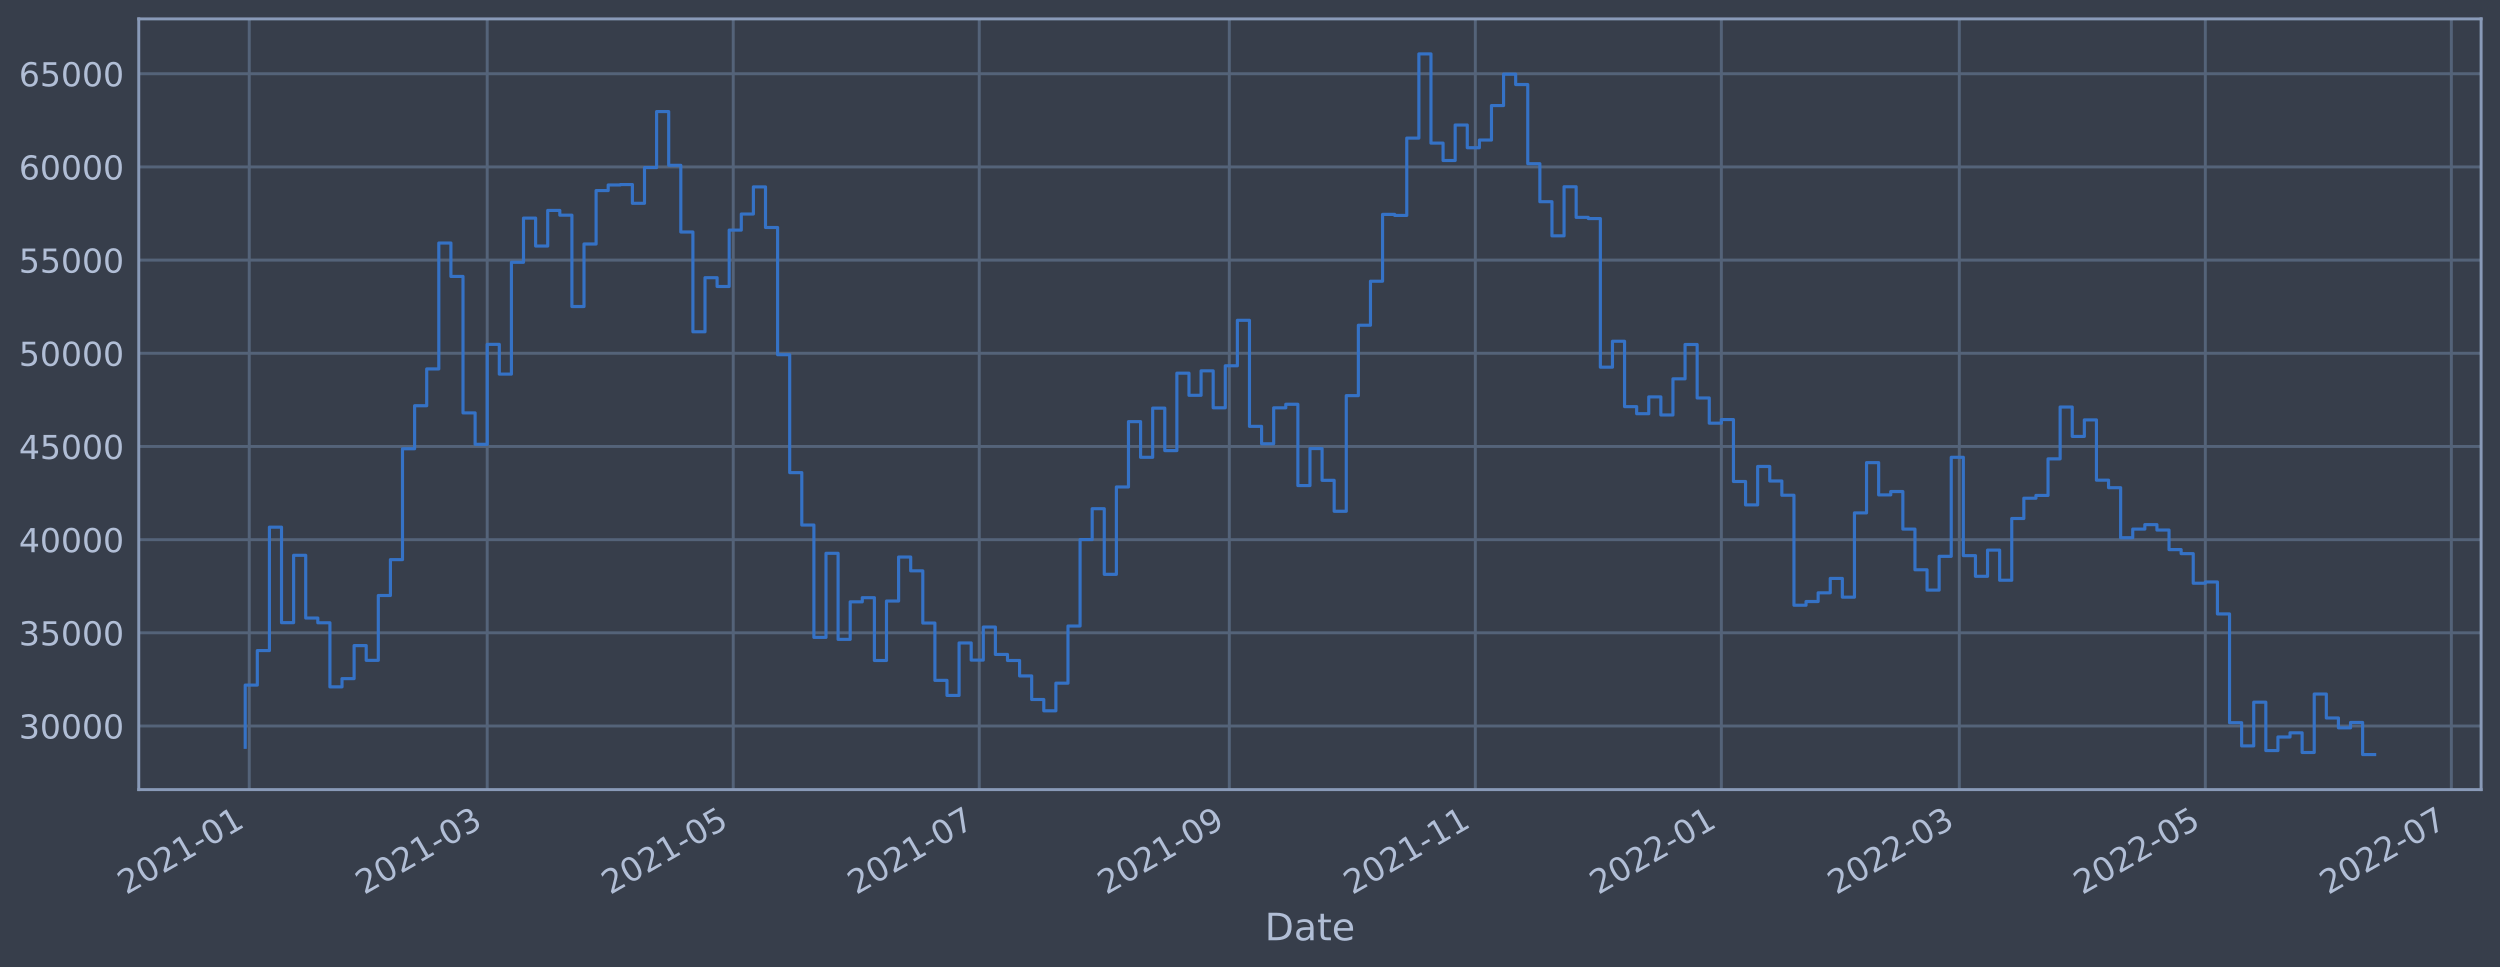
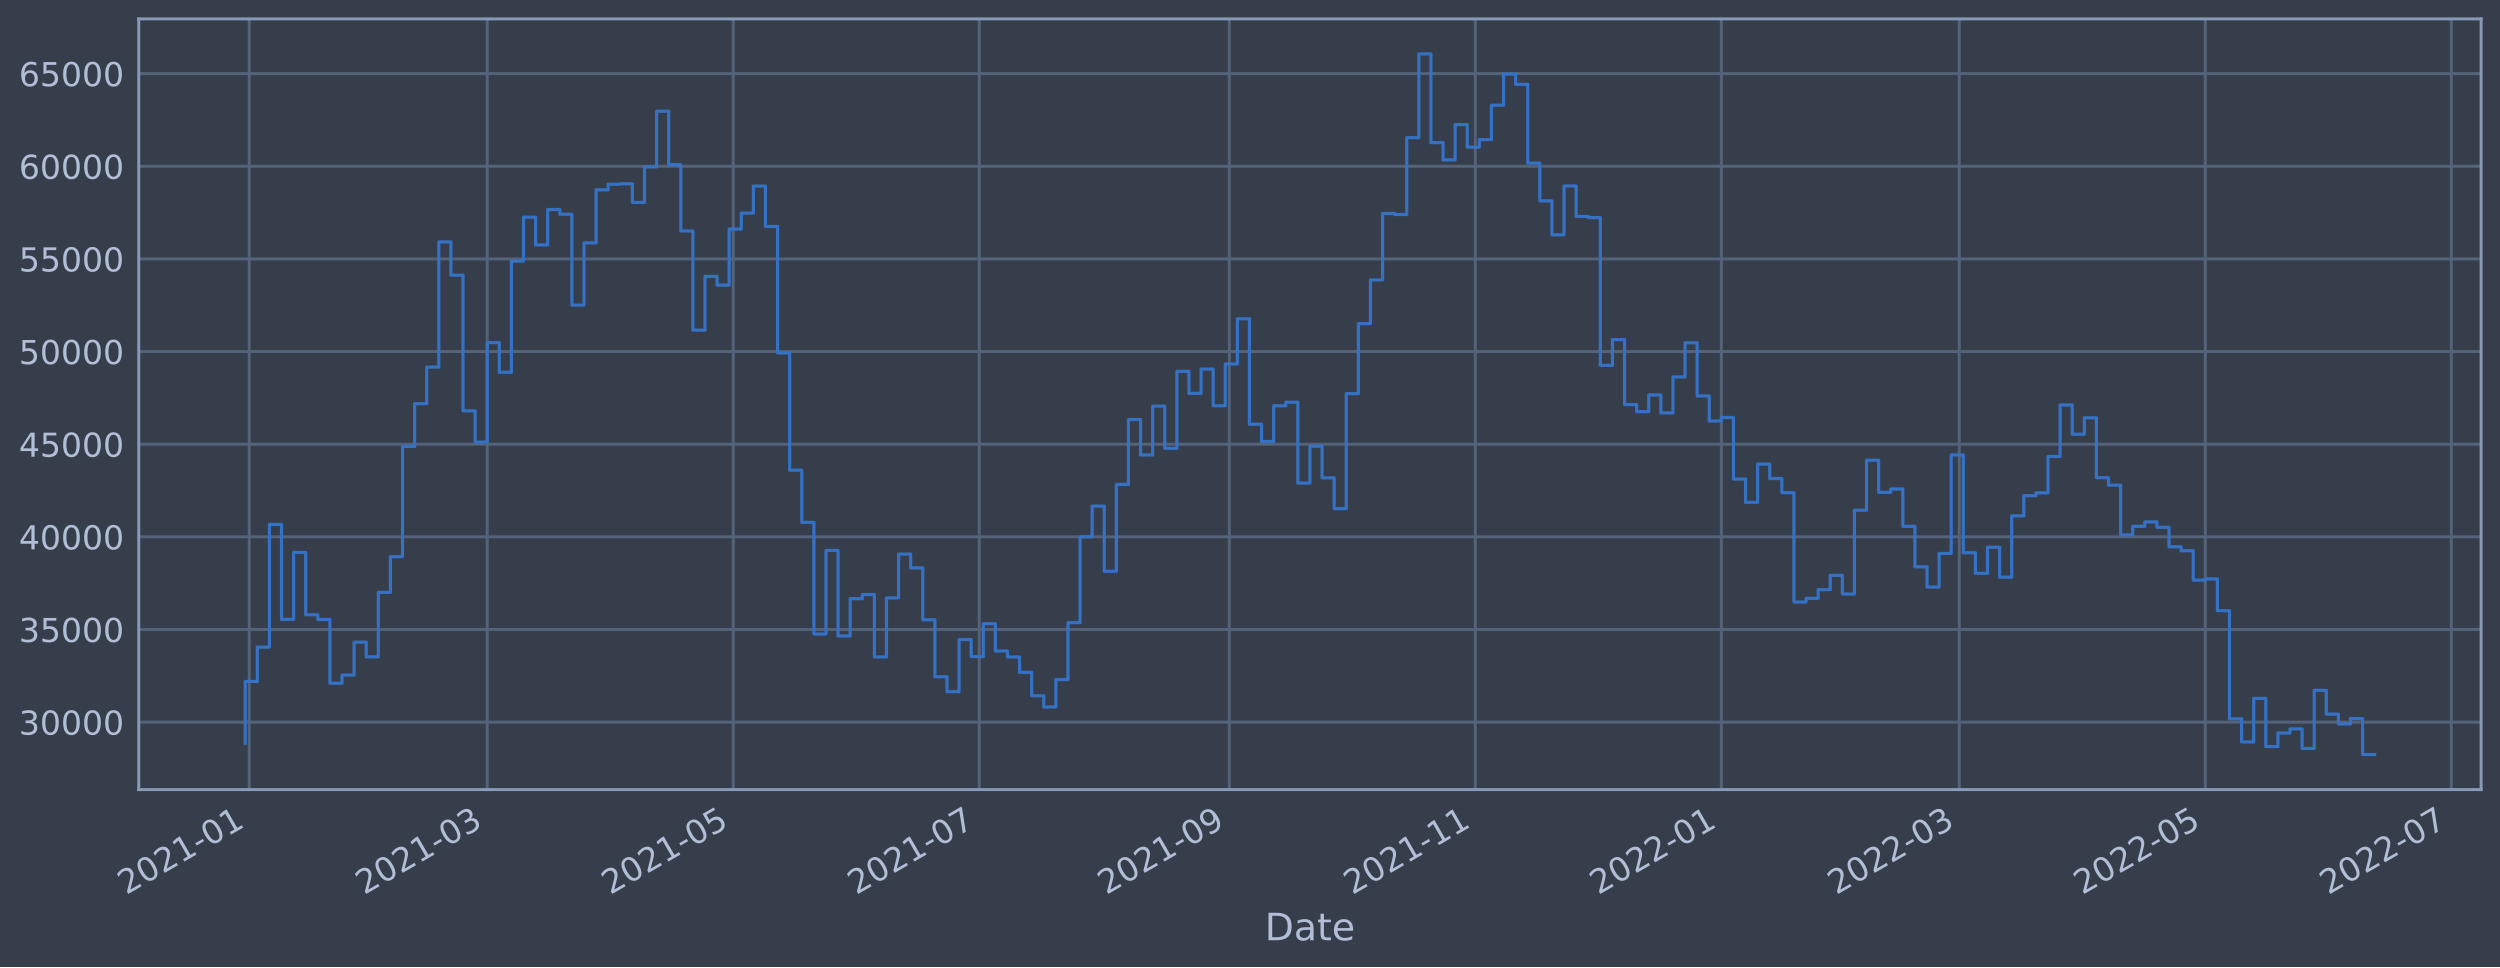
<svg xmlns="http://www.w3.org/2000/svg" xmlns:xlink="http://www.w3.org/1999/xlink" width="952.884pt" height="368.58pt" viewBox="0 0 952.884 368.58" version="1.1">
  <defs>
    <style type="text/css">*{stroke-linejoin: round; stroke-linecap: butt}</style>
  </defs>
  <g id="figure_1">
    <g id="patch_1">
      <path d="M 0 368.58  L 952.884 368.58  L 952.884 0  L 0 0  z " style="fill: #373e4b" />
    </g>
    <g id="axes_1">
      <g id="patch_2">
        <path d="M 52.884 300.96  L 945.684 300.96  L 945.684 7.2  L 52.884 7.2  z " style="fill: #373e4b" />
      </g>
      <g id="matplotlib.axis_1">
        <g id="xtick_1">
          <g id="line2d_1">
-             <path d="M 95.003 300.96  L 95.003 7.2  " clip-path="url(#p6cf7957c74)" style="fill: none; stroke: #546379; stroke-width: 1.12; stroke-linecap: square" />
+             <path d="M 95.003 300.96  L 95.003 7.2  " clip-path="url(#pe0077ba39d)" style="fill: none; stroke: #546379; stroke-width: 1.12; stroke-linecap: square" />
          </g>
          <g id="line2d_2" />
          <g id="text_1">
-             <g style="fill: #b1bed6" transform="translate(48.09954 341.1745)rotate(-30)scale(0.126 -0.126)">
+             <g style="fill: #b1bed6" transform="translate(48.09952 341.1745)rotate(-30)scale(0.126 -0.126)">
              <defs>
                <path id="DejaVuSans-32" d="M 1228 531  L 3431 531  L 3431 0  L 469 0  L 469 531  Q 828 903 1448 1529  Q 2069 2156 2228 2338  Q 2531 2678 2651 2914  Q 2772 3150 2772 3378  Q 2772 3750 2511 3984  Q 2250 4219 1831 4219  Q 1534 4219 1204 4116  Q 875 4013 500 3803  L 500 4441  Q 881 4594 1212 4672  Q 1544 4750 1819 4750  Q 2544 4750 2975 4387  Q 3406 4025 3406 3419  Q 3406 3131 3298 2873  Q 3191 2616 2906 2266  Q 2828 2175 2409 1742  Q 1991 1309 1228 531  z " transform="scale(0.015625)" />
                <path id="DejaVuSans-30" d="M 2034 4250  Q 1547 4250 1301 3770  Q 1056 3291 1056 2328  Q 1056 1369 1301 889  Q 1547 409 2034 409  Q 2525 409 2770 889  Q 3016 1369 3016 2328  Q 3016 3291 2770 3770  Q 2525 4250 2034 4250  z M 2034 4750  Q 2819 4750 3233 4129  Q 3647 3509 3647 2328  Q 3647 1150 3233 529  Q 2819 -91 2034 -91  Q 1250 -91 836 529  Q 422 1150 422 2328  Q 422 3509 836 4129  Q 1250 4750 2034 4750  z " transform="scale(0.015625)" />
                <path id="DejaVuSans-31" d="M 794 531  L 1825 531  L 1825 4091  L 703 3866  L 703 4441  L 1819 4666  L 2450 4666  L 2450 531  L 3481 531  L 3481 0  L 794 0  L 794 531  z " transform="scale(0.015625)" />
                <path id="DejaVuSans-2d" d="M 313 2009  L 1997 2009  L 1997 1497  L 313 1497  L 313 2009  z " transform="scale(0.015625)" />
              </defs>
              <use xlink:href="#DejaVuSans-32" />
              <use xlink:href="#DejaVuSans-30" x="63.623" />
              <use xlink:href="#DejaVuSans-32" x="127.246" />
              <use xlink:href="#DejaVuSans-31" x="190.869" />
              <use xlink:href="#DejaVuSans-2d" x="254.492" />
              <use xlink:href="#DejaVuSans-30" x="290.576" />
              <use xlink:href="#DejaVuSans-31" x="354.199" />
            </g>
          </g>
        </g>
        <g id="xtick_2">
          <g id="line2d_3">
-             <path d="M 185.701 300.96  L 185.701 7.2  " clip-path="url(#p6cf7957c74)" style="fill: none; stroke: #546379; stroke-width: 1.12; stroke-linecap: square" />
+             <path d="M 185.699 300.96  L 185.699 7.2  " clip-path="url(#pe0077ba39d)" style="fill: none; stroke: #546379; stroke-width: 1.12; stroke-linecap: square" />
          </g>
          <g id="line2d_4" />
          <g id="text_2">
-             <g style="fill: #b1bed6" transform="translate(138.7973 341.1745)rotate(-30)scale(0.126 -0.126)">
+             <g style="fill: #b1bed6" transform="translate(138.796 341.1745)rotate(-30)scale(0.126 -0.126)">
              <defs>
                <path id="DejaVuSans-33" d="M 2597 2516  Q 3050 2419 3304 2112  Q 3559 1806 3559 1356  Q 3559 666 3084 287  Q 2609 -91 1734 -91  Q 1441 -91 1130 -33  Q 819 25 488 141  L 488 750  Q 750 597 1062 519  Q 1375 441 1716 441  Q 2309 441 2620 675  Q 2931 909 2931 1356  Q 2931 1769 2642 2001  Q 2353 2234 1838 2234  L 1294 2234  L 1294 2753  L 1863 2753  Q 2328 2753 2575 2939  Q 2822 3125 2822 3475  Q 2822 3834 2567 4026  Q 2313 4219 1838 4219  Q 1578 4219 1281 4162  Q 984 4106 628 3988  L 628 4550  Q 988 4650 1302 4700  Q 1616 4750 1894 4750  Q 2613 4750 3031 4423  Q 3450 4097 3450 3541  Q 3450 3153 3228 2886  Q 3006 2619 2597 2516  z " transform="scale(0.015625)" />
              </defs>
              <use xlink:href="#DejaVuSans-32" />
              <use xlink:href="#DejaVuSans-30" x="63.623" />
              <use xlink:href="#DejaVuSans-32" x="127.246" />
              <use xlink:href="#DejaVuSans-31" x="190.869" />
              <use xlink:href="#DejaVuSans-2d" x="254.492" />
              <use xlink:href="#DejaVuSans-30" x="290.576" />
              <use xlink:href="#DejaVuSans-33" x="354.199" />
            </g>
          </g>
        </g>
        <g id="xtick_3">
          <g id="line2d_5">
-             <path d="M 279.473 300.96  L 279.473 7.2  " clip-path="url(#p6cf7957c74)" style="fill: none; stroke: #546379; stroke-width: 1.12; stroke-linecap: square" />
+             <path d="M 279.47 300.96  L 279.47 7.2  " clip-path="url(#pe0077ba39d)" style="fill: none; stroke: #546379; stroke-width: 1.12; stroke-linecap: square" />
          </g>
          <g id="line2d_6" />
          <g id="text_3">
-             <g style="fill: #b1bed6" transform="translate(232.5696 341.1745)rotate(-30)scale(0.126 -0.126)">
+             <g style="fill: #b1bed6" transform="translate(232.5669 341.1745)rotate(-30)scale(0.126 -0.126)">
              <defs>
                <path id="DejaVuSans-35" d="M 691 4666  L 3169 4666  L 3169 4134  L 1269 4134  L 1269 2991  Q 1406 3038 1543 3061  Q 1681 3084 1819 3084  Q 2600 3084 3056 2656  Q 3513 2228 3513 1497  Q 3513 744 3044 326  Q 2575 -91 1722 -91  Q 1428 -91 1123 -41  Q 819 9 494 109  L 494 744  Q 775 591 1075 516  Q 1375 441 1709 441  Q 2250 441 2565 725  Q 2881 1009 2881 1497  Q 2881 1984 2565 2268  Q 2250 2553 1709 2553  Q 1456 2553 1204 2497  Q 953 2441 691 2322  L 691 4666  z " transform="scale(0.015625)" />
              </defs>
              <use xlink:href="#DejaVuSans-32" />
              <use xlink:href="#DejaVuSans-30" x="63.623" />
              <use xlink:href="#DejaVuSans-32" x="127.246" />
              <use xlink:href="#DejaVuSans-31" x="190.869" />
              <use xlink:href="#DejaVuSans-2d" x="254.492" />
              <use xlink:href="#DejaVuSans-30" x="290.576" />
              <use xlink:href="#DejaVuSans-35" x="354.199" />
            </g>
          </g>
        </g>
        <g id="xtick_4">
          <g id="line2d_7">
-             <path d="M 373.245 300.96  L 373.245 7.2  " clip-path="url(#p6cf7957c74)" style="fill: none; stroke: #546379; stroke-width: 1.12; stroke-linecap: square" />
+             <path d="M 373.241 300.96  L 373.241 7.2  " clip-path="url(#pe0077ba39d)" style="fill: none; stroke: #546379; stroke-width: 1.12; stroke-linecap: square" />
          </g>
          <g id="line2d_8" />
          <g id="text_4">
-             <g style="fill: #b1bed6" transform="translate(326.3419 341.1745)rotate(-30)scale(0.126 -0.126)">
+             <g style="fill: #b1bed6" transform="translate(326.3379 341.1745)rotate(-30)scale(0.126 -0.126)">
              <defs>
                <path id="DejaVuSans-37" d="M 525 4666  L 3525 4666  L 3525 4397  L 1831 0  L 1172 0  L 2766 4134  L 525 4134  L 525 4666  z " transform="scale(0.015625)" />
              </defs>
              <use xlink:href="#DejaVuSans-32" />
              <use xlink:href="#DejaVuSans-30" x="63.623" />
              <use xlink:href="#DejaVuSans-32" x="127.246" />
              <use xlink:href="#DejaVuSans-31" x="190.869" />
              <use xlink:href="#DejaVuSans-2d" x="254.492" />
              <use xlink:href="#DejaVuSans-30" x="290.576" />
              <use xlink:href="#DejaVuSans-37" x="354.199" />
            </g>
          </g>
        </g>
        <g id="xtick_5">
          <g id="line2d_9">
-             <path d="M 468.555 300.96  L 468.555 7.2  " clip-path="url(#p6cf7957c74)" style="fill: none; stroke: #546379; stroke-width: 1.12; stroke-linecap: square" />
+             <path d="M 468.549 300.96  L 468.549 7.2  " clip-path="url(#pe0077ba39d)" style="fill: none; stroke: #546379; stroke-width: 1.12; stroke-linecap: square" />
          </g>
          <g id="line2d_10" />
          <g id="text_5">
-             <g style="fill: #b1bed6" transform="translate(421.6515 341.1745)rotate(-30)scale(0.126 -0.126)">
+             <g style="fill: #b1bed6" transform="translate(421.646 341.1745)rotate(-30)scale(0.126 -0.126)">
              <defs>
                <path id="DejaVuSans-39" d="M 703 97  L 703 672  Q 941 559 1184 500  Q 1428 441 1663 441  Q 2288 441 2617 861  Q 2947 1281 2994 2138  Q 2813 1869 2534 1725  Q 2256 1581 1919 1581  Q 1219 1581 811 2004  Q 403 2428 403 3163  Q 403 3881 828 4315  Q 1253 4750 1959 4750  Q 2769 4750 3195 4129  Q 3622 3509 3622 2328  Q 3622 1225 3098 567  Q 2575 -91 1691 -91  Q 1453 -91 1209 -44  Q 966 3 703 97  z M 1959 2075  Q 2384 2075 2632 2365  Q 2881 2656 2881 3163  Q 2881 3666 2632 3958  Q 2384 4250 1959 4250  Q 1534 4250 1286 3958  Q 1038 3666 1038 3163  Q 1038 2656 1286 2365  Q 1534 2075 1959 2075  z " transform="scale(0.015625)" />
              </defs>
              <use xlink:href="#DejaVuSans-32" />
              <use xlink:href="#DejaVuSans-30" x="63.623" />
              <use xlink:href="#DejaVuSans-32" x="127.246" />
              <use xlink:href="#DejaVuSans-31" x="190.869" />
              <use xlink:href="#DejaVuSans-2d" x="254.492" />
              <use xlink:href="#DejaVuSans-30" x="290.576" />
              <use xlink:href="#DejaVuSans-39" x="354.199" />
            </g>
          </g>
        </g>
        <g id="xtick_6">
          <g id="line2d_11">
-             <path d="M 562.327 300.96  L 562.327 7.2  " clip-path="url(#p6cf7957c74)" style="fill: none; stroke: #546379; stroke-width: 1.12; stroke-linecap: square" />
+             <path d="M 562.32 300.96  L 562.32 7.2  " clip-path="url(#pe0077ba39d)" style="fill: none; stroke: #546379; stroke-width: 1.12; stroke-linecap: square" />
          </g>
          <g id="line2d_12" />
          <g id="text_6">
-             <g style="fill: #b1bed6" transform="translate(515.4238 341.1745)rotate(-30)scale(0.126 -0.126)">
+             <g style="fill: #b1bed6" transform="translate(515.417 341.1745)rotate(-30)scale(0.126 -0.126)">
              <use xlink:href="#DejaVuSans-32" />
              <use xlink:href="#DejaVuSans-30" x="63.623" />
              <use xlink:href="#DejaVuSans-32" x="127.246" />
              <use xlink:href="#DejaVuSans-31" x="190.869" />
              <use xlink:href="#DejaVuSans-2d" x="254.492" />
              <use xlink:href="#DejaVuSans-31" x="290.576" />
              <use xlink:href="#DejaVuSans-31" x="354.199" />
            </g>
          </g>
        </g>
        <g id="xtick_7">
          <g id="line2d_13">
-             <path d="M 656.099 300.96  L 656.099 7.2  " clip-path="url(#p6cf7957c74)" style="fill: none; stroke: #546379; stroke-width: 1.12; stroke-linecap: square" />
+             <path d="M 656.091 300.96  L 656.091 7.2  " clip-path="url(#pe0077ba39d)" style="fill: none; stroke: #546379; stroke-width: 1.12; stroke-linecap: square" />
          </g>
          <g id="line2d_14" />
          <g id="text_7">
-             <g style="fill: #b1bed6" transform="translate(609.1961 341.1745)rotate(-30)scale(0.126 -0.126)">
+             <g style="fill: #b1bed6" transform="translate(609.1879 341.1745)rotate(-30)scale(0.126 -0.126)">
              <use xlink:href="#DejaVuSans-32" />
              <use xlink:href="#DejaVuSans-30" x="63.623" />
              <use xlink:href="#DejaVuSans-32" x="127.246" />
              <use xlink:href="#DejaVuSans-32" x="190.869" />
              <use xlink:href="#DejaVuSans-2d" x="254.492" />
              <use xlink:href="#DejaVuSans-30" x="290.576" />
              <use xlink:href="#DejaVuSans-31" x="354.199" />
            </g>
          </g>
        </g>
        <g id="xtick_8">
          <g id="line2d_15">
-             <path d="M 746.797 300.96  L 746.797 7.2  " clip-path="url(#p6cf7957c74)" style="fill: none; stroke: #546379; stroke-width: 1.12; stroke-linecap: square" />
+             <path d="M 746.788 300.96  L 746.788 7.2  " clip-path="url(#pe0077ba39d)" style="fill: none; stroke: #546379; stroke-width: 1.12; stroke-linecap: square" />
          </g>
          <g id="line2d_16" />
          <g id="text_8">
-             <g style="fill: #b1bed6" transform="translate(699.8939 341.1745)rotate(-30)scale(0.126 -0.126)">
+             <g style="fill: #b1bed6" transform="translate(699.8844 341.1745)rotate(-30)scale(0.126 -0.126)">
              <use xlink:href="#DejaVuSans-32" />
              <use xlink:href="#DejaVuSans-30" x="63.623" />
              <use xlink:href="#DejaVuSans-32" x="127.246" />
              <use xlink:href="#DejaVuSans-32" x="190.869" />
              <use xlink:href="#DejaVuSans-2d" x="254.492" />
              <use xlink:href="#DejaVuSans-30" x="290.576" />
              <use xlink:href="#DejaVuSans-33" x="354.199" />
            </g>
          </g>
        </g>
        <g id="xtick_9">
          <g id="line2d_17">
-             <path d="M 840.569 300.96  L 840.569 7.2  " clip-path="url(#p6cf7957c74)" style="fill: none; stroke: #546379; stroke-width: 1.12; stroke-linecap: square" />
+             <path d="M 840.559 300.96  L 840.559 7.2  " clip-path="url(#pe0077ba39d)" style="fill: none; stroke: #546379; stroke-width: 1.12; stroke-linecap: square" />
          </g>
          <g id="line2d_18" />
          <g id="text_9">
-             <g style="fill: #b1bed6" transform="translate(793.6662 341.1745)rotate(-30)scale(0.126 -0.126)">
+             <g style="fill: #b1bed6" transform="translate(793.6553 341.1745)rotate(-30)scale(0.126 -0.126)">
              <use xlink:href="#DejaVuSans-32" />
              <use xlink:href="#DejaVuSans-30" x="63.623" />
              <use xlink:href="#DejaVuSans-32" x="127.246" />
              <use xlink:href="#DejaVuSans-32" x="190.869" />
              <use xlink:href="#DejaVuSans-2d" x="254.492" />
              <use xlink:href="#DejaVuSans-30" x="290.576" />
              <use xlink:href="#DejaVuSans-35" x="354.199" />
            </g>
          </g>
        </g>
        <g id="xtick_10">
          <g id="line2d_19">
-             <path d="M 934.342 300.96  L 934.342 7.2  " clip-path="url(#p6cf7957c74)" style="fill: none; stroke: #546379; stroke-width: 1.12; stroke-linecap: square" />
+             <path d="M 934.33 300.96  L 934.33 7.2  " clip-path="url(#pe0077ba39d)" style="fill: none; stroke: #546379; stroke-width: 1.12; stroke-linecap: square" />
          </g>
          <g id="line2d_20" />
          <g id="text_10">
-             <g style="fill: #b1bed6" transform="translate(887.4384 341.1745)rotate(-30)scale(0.126 -0.126)">
+             <g style="fill: #b1bed6" transform="translate(887.4263 341.1745)rotate(-30)scale(0.126 -0.126)">
              <use xlink:href="#DejaVuSans-32" />
              <use xlink:href="#DejaVuSans-30" x="63.623" />
              <use xlink:href="#DejaVuSans-32" x="127.246" />
              <use xlink:href="#DejaVuSans-32" x="190.869" />
              <use xlink:href="#DejaVuSans-2d" x="254.492" />
              <use xlink:href="#DejaVuSans-30" x="290.576" />
              <use xlink:href="#DejaVuSans-37" x="354.199" />
            </g>
          </g>
        </g>
        <g id="text_11">
          <g style="fill: #b1bed6" transform="translate(482.0746 358.3856)scale(0.144 -0.144)">
            <defs>
              <path id="DejaVuSans-44" d="M 1259 4147  L 1259 519  L 2022 519  Q 2988 519 3436 956  Q 3884 1394 3884 2338  Q 3884 3275 3436 3711  Q 2988 4147 2022 4147  L 1259 4147  z M 628 4666  L 1925 4666  Q 3281 4666 3915 4102  Q 4550 3538 4550 2338  Q 4550 1131 3912 565  Q 3275 0 1925 0  L 628 0  L 628 4666  z " transform="scale(0.015625)" />
              <path id="DejaVuSans-61" d="M 2194 1759  Q 1497 1759 1228 1600  Q 959 1441 959 1056  Q 959 750 1161 570  Q 1363 391 1709 391  Q 2188 391 2477 730  Q 2766 1069 2766 1631  L 2766 1759  L 2194 1759  z M 3341 1997  L 3341 0  L 2766 0  L 2766 531  Q 2569 213 2275 61  Q 1981 -91 1556 -91  Q 1019 -91 701 211  Q 384 513 384 1019  Q 384 1609 779 1909  Q 1175 2209 1959 2209  L 2766 2209  L 2766 2266  Q 2766 2663 2505 2880  Q 2244 3097 1772 3097  Q 1472 3097 1187 3025  Q 903 2953 641 2809  L 641 3341  Q 956 3463 1253 3523  Q 1550 3584 1831 3584  Q 2591 3584 2966 3190  Q 3341 2797 3341 1997  z " transform="scale(0.015625)" />
              <path id="DejaVuSans-74" d="M 1172 4494  L 1172 3500  L 2356 3500  L 2356 3053  L 1172 3053  L 1172 1153  Q 1172 725 1289 603  Q 1406 481 1766 481  L 2356 481  L 2356 0  L 1766 0  Q 1100 0 847 248  Q 594 497 594 1153  L 594 3053  L 172 3053  L 172 3500  L 594 3500  L 594 4494  L 1172 4494  z " transform="scale(0.015625)" />
              <path id="DejaVuSans-65" d="M 3597 1894  L 3597 1613  L 953 1613  Q 991 1019 1311 708  Q 1631 397 2203 397  Q 2534 397 2845 478  Q 3156 559 3463 722  L 3463 178  Q 3153 47 2828 -22  Q 2503 -91 2169 -91  Q 1331 -91 842 396  Q 353 884 353 1716  Q 353 2575 817 3079  Q 1281 3584 2069 3584  Q 2775 3584 3186 3129  Q 3597 2675 3597 1894  z M 3022 2063  Q 3016 2534 2758 2815  Q 2500 3097 2075 3097  Q 1594 3097 1305 2825  Q 1016 2553 972 2059  L 3022 2063  z " transform="scale(0.015625)" />
            </defs>
            <use xlink:href="#DejaVuSans-44" />
            <use xlink:href="#DejaVuSans-61" x="77.002" />
            <use xlink:href="#DejaVuSans-74" x="138.281" />
            <use xlink:href="#DejaVuSans-65" x="177.49" />
          </g>
        </g>
      </g>
      <g id="matplotlib.axis_2">
        <g id="ytick_1">
          <g id="line2d_21">
-             <path d="M 52.884 276.716  L 945.684 276.716  " clip-path="url(#p6cf7957c74)" style="fill: none; stroke: #546379; stroke-width: 1.12; stroke-linecap: square" />
+             <path d="M 52.884 275.233  L 945.684 275.233  " clip-path="url(#pe0077ba39d)" style="fill: none; stroke: #546379; stroke-width: 1.12; stroke-linecap: square" />
          </g>
          <g id="line2d_22" />
          <g id="text_12">
-             <g style="fill: #b1bed6" transform="translate(7.2 281.5034)scale(0.126 -0.126)">
+             <g style="fill: #b1bed6" transform="translate(7.2 280.0197)scale(0.126 -0.126)">
              <use xlink:href="#DejaVuSans-33" />
              <use xlink:href="#DejaVuSans-30" x="63.623" />
              <use xlink:href="#DejaVuSans-30" x="127.246" />
              <use xlink:href="#DejaVuSans-30" x="190.869" />
              <use xlink:href="#DejaVuSans-30" x="254.492" />
            </g>
          </g>
        </g>
        <g id="ytick_2">
          <g id="line2d_23">
-             <path d="M 52.884 241.201  L 945.684 241.201  " clip-path="url(#p6cf7957c74)" style="fill: none; stroke: #546379; stroke-width: 1.12; stroke-linecap: square" />
+             <path d="M 52.884 239.923  L 945.684 239.923  " clip-path="url(#pe0077ba39d)" style="fill: none; stroke: #546379; stroke-width: 1.12; stroke-linecap: square" />
          </g>
          <g id="line2d_24" />
          <g id="text_13">
-             <g style="fill: #b1bed6" transform="translate(7.2 245.9878)scale(0.126 -0.126)">
+             <g style="fill: #b1bed6" transform="translate(7.2 244.7098)scale(0.126 -0.126)">
              <use xlink:href="#DejaVuSans-33" />
              <use xlink:href="#DejaVuSans-35" x="63.623" />
              <use xlink:href="#DejaVuSans-30" x="127.246" />
              <use xlink:href="#DejaVuSans-30" x="190.869" />
              <use xlink:href="#DejaVuSans-30" x="254.492" />
            </g>
          </g>
        </g>
        <g id="ytick_3">
          <g id="line2d_25">
-             <path d="M 52.884 205.685  L 945.684 205.685  " clip-path="url(#p6cf7957c74)" style="fill: none; stroke: #546379; stroke-width: 1.12; stroke-linecap: square" />
+             <path d="M 52.884 204.613  L 945.684 204.613  " clip-path="url(#pe0077ba39d)" style="fill: none; stroke: #546379; stroke-width: 1.12; stroke-linecap: square" />
          </g>
          <g id="line2d_26" />
          <g id="text_14">
-             <g style="fill: #b1bed6" transform="translate(7.2 210.4722)scale(0.126 -0.126)">
+             <g style="fill: #b1bed6" transform="translate(7.2 209.4)scale(0.126 -0.126)">
              <defs>
                <path id="DejaVuSans-34" d="M 2419 4116  L 825 1625  L 2419 1625  L 2419 4116  z M 2253 4666  L 3047 4666  L 3047 1625  L 3713 1625  L 3713 1100  L 3047 1100  L 3047 0  L 2419 0  L 2419 1100  L 313 1100  L 313 1709  L 2253 4666  z " transform="scale(0.015625)" />
              </defs>
              <use xlink:href="#DejaVuSans-34" />
              <use xlink:href="#DejaVuSans-30" x="63.623" />
              <use xlink:href="#DejaVuSans-30" x="127.246" />
              <use xlink:href="#DejaVuSans-30" x="190.869" />
              <use xlink:href="#DejaVuSans-30" x="254.492" />
            </g>
          </g>
        </g>
        <g id="ytick_4">
          <g id="line2d_27">
-             <path d="M 52.884 170.17  L 945.684 170.17  " clip-path="url(#p6cf7957c74)" style="fill: none; stroke: #546379; stroke-width: 1.12; stroke-linecap: square" />
+             <path d="M 52.884 169.303  L 945.684 169.303  " clip-path="url(#pe0077ba39d)" style="fill: none; stroke: #546379; stroke-width: 1.12; stroke-linecap: square" />
          </g>
          <g id="line2d_28" />
          <g id="text_15">
-             <g style="fill: #b1bed6" transform="translate(7.2 174.9567)scale(0.126 -0.126)">
+             <g style="fill: #b1bed6" transform="translate(7.2 174.0901)scale(0.126 -0.126)">
              <use xlink:href="#DejaVuSans-34" />
              <use xlink:href="#DejaVuSans-35" x="63.623" />
              <use xlink:href="#DejaVuSans-30" x="127.246" />
              <use xlink:href="#DejaVuSans-30" x="190.869" />
              <use xlink:href="#DejaVuSans-30" x="254.492" />
            </g>
          </g>
        </g>
        <g id="ytick_5">
          <g id="line2d_29">
-             <path d="M 52.884 134.654  L 945.684 134.654  " clip-path="url(#p6cf7957c74)" style="fill: none; stroke: #546379; stroke-width: 1.12; stroke-linecap: square" />
+             <path d="M 52.884 133.993  L 945.684 133.993  " clip-path="url(#pe0077ba39d)" style="fill: none; stroke: #546379; stroke-width: 1.12; stroke-linecap: square" />
          </g>
          <g id="line2d_30" />
          <g id="text_16">
-             <g style="fill: #b1bed6" transform="translate(7.2 139.4411)scale(0.126 -0.126)">
+             <g style="fill: #b1bed6" transform="translate(7.2 138.7802)scale(0.126 -0.126)">
              <use xlink:href="#DejaVuSans-35" />
              <use xlink:href="#DejaVuSans-30" x="63.623" />
              <use xlink:href="#DejaVuSans-30" x="127.246" />
              <use xlink:href="#DejaVuSans-30" x="190.869" />
              <use xlink:href="#DejaVuSans-30" x="254.492" />
            </g>
          </g>
        </g>
        <g id="ytick_6">
          <g id="line2d_31">
-             <path d="M 52.884 99.138  L 945.684 99.138  " clip-path="url(#p6cf7957c74)" style="fill: none; stroke: #546379; stroke-width: 1.12; stroke-linecap: square" />
+             <path d="M 52.884 98.683  L 945.684 98.683  " clip-path="url(#pe0077ba39d)" style="fill: none; stroke: #546379; stroke-width: 1.12; stroke-linecap: square" />
          </g>
          <g id="line2d_32" />
          <g id="text_17">
-             <g style="fill: #b1bed6" transform="translate(7.2 103.9255)scale(0.126 -0.126)">
+             <g style="fill: #b1bed6" transform="translate(7.2 103.4703)scale(0.126 -0.126)">
              <use xlink:href="#DejaVuSans-35" />
              <use xlink:href="#DejaVuSans-35" x="63.623" />
              <use xlink:href="#DejaVuSans-30" x="127.246" />
              <use xlink:href="#DejaVuSans-30" x="190.869" />
              <use xlink:href="#DejaVuSans-30" x="254.492" />
            </g>
          </g>
        </g>
        <g id="ytick_7">
          <g id="line2d_33">
-             <path d="M 52.884 63.623  L 945.684 63.623  " clip-path="url(#p6cf7957c74)" style="fill: none; stroke: #546379; stroke-width: 1.12; stroke-linecap: square" />
+             <path d="M 52.884 63.373  L 945.684 63.373  " clip-path="url(#pe0077ba39d)" style="fill: none; stroke: #546379; stroke-width: 1.12; stroke-linecap: square" />
          </g>
          <g id="line2d_34" />
          <g id="text_18">
-             <g style="fill: #b1bed6" transform="translate(7.2 68.40991)scale(0.126 -0.126)">
+             <g style="fill: #b1bed6" transform="translate(7.2 68.16046)scale(0.126 -0.126)">
              <defs>
                <path id="DejaVuSans-36" d="M 2113 2584  Q 1688 2584 1439 2293  Q 1191 2003 1191 1497  Q 1191 994 1439 701  Q 1688 409 2113 409  Q 2538 409 2786 701  Q 3034 994 3034 1497  Q 3034 2003 2786 2293  Q 2538 2584 2113 2584  z M 3366 4563  L 3366 3988  Q 3128 4100 2886 4159  Q 2644 4219 2406 4219  Q 1781 4219 1451 3797  Q 1122 3375 1075 2522  Q 1259 2794 1537 2939  Q 1816 3084 2150 3084  Q 2853 3084 3261 2657  Q 3669 2231 3669 1497  Q 3669 778 3244 343  Q 2819 -91 2113 -91  Q 1303 -91 875 529  Q 447 1150 447 2328  Q 447 3434 972 4092  Q 1497 4750 2381 4750  Q 2619 4750 2861 4703  Q 3103 4656 3366 4563  z " transform="scale(0.015625)" />
              </defs>
              <use xlink:href="#DejaVuSans-36" />
              <use xlink:href="#DejaVuSans-30" x="63.623" />
              <use xlink:href="#DejaVuSans-30" x="127.246" />
              <use xlink:href="#DejaVuSans-30" x="190.869" />
              <use xlink:href="#DejaVuSans-30" x="254.492" />
            </g>
          </g>
        </g>
        <g id="ytick_8">
          <g id="line2d_35">
-             <path d="M 52.884 28.107  L 945.684 28.107  " clip-path="url(#p6cf7957c74)" style="fill: none; stroke: #546379; stroke-width: 1.12; stroke-linecap: square" />
+             <path d="M 52.884 28.064  L 945.684 28.064  " clip-path="url(#pe0077ba39d)" style="fill: none; stroke: #546379; stroke-width: 1.12; stroke-linecap: square" />
          </g>
          <g id="line2d_36" />
          <g id="text_19">
-             <g style="fill: #b1bed6" transform="translate(7.2 32.89433)scale(0.126 -0.126)">
+             <g style="fill: #b1bed6" transform="translate(7.2 32.85058)scale(0.126 -0.126)">
              <use xlink:href="#DejaVuSans-36" />
              <use xlink:href="#DejaVuSans-35" x="63.623" />
              <use xlink:href="#DejaVuSans-30" x="127.246" />
              <use xlink:href="#DejaVuSans-30" x="190.869" />
              <use xlink:href="#DejaVuSans-30" x="254.492" />
            </g>
          </g>
        </g>
      </g>
      <g id="line2d_37">
-         <path d="M 93.466 284.838  L 93.466 261.122  L 98.077 261.122  L 98.077 247.972  L 102.689 247.972  L 102.689 200.924  L 107.301 200.924  L 107.301 237.33  L 111.913 237.33  L 111.913 211.663  L 116.524 211.663  L 116.524 235.568  L 121.136 235.568  L 121.136 237.372  L 125.748 237.372  L 125.748 261.802  L 130.36 261.802  L 130.36 258.662  L 134.971 258.662  L 134.971 246.072  L 139.583 246.072  L 139.583 251.693  L 144.195 251.693  L 144.195 226.98  L 148.807 226.98  L 148.807 213.299  L 153.418 213.299  L 153.418 171.035  L 158.03 171.035  L 158.03 154.648  L 162.642 154.648  L 162.642 140.62  L 167.254 140.62  L 167.254 92.628  L 171.865 92.628  L 171.865 105.365  L 176.477 105.365  L 176.477 157.381  L 181.089 157.381  L 181.089 169.36  L 185.701 169.36  L 185.701 131.261  L 190.312 131.261  L 190.312 142.598  L 194.924 142.598  L 194.924 99.98  L 199.536 99.98  L 199.536 83.133  L 204.148 83.133  L 204.148 93.778  L 208.759 93.778  L 208.759 80.202  L 213.371 80.202  L 213.371 82.012  L 217.983 82.012  L 217.983 116.838  L 222.595 116.838  L 222.595 93.002  L 227.206 93.002  L 227.206 72.643  L 231.818 72.643  L 231.818 70.504  L 236.43 70.504  L 236.43 70.342  L 241.042 70.342  L 241.042 77.484  L 245.653 77.484  L 245.653 63.872  L 250.265 63.872  L 250.265 42.533  L 254.877 42.533  L 254.877 63.004  L 259.489 63.004  L 259.489 88.428  L 264.1 88.428  L 264.1 126.463  L 268.712 126.463  L 268.712 105.839  L 273.324 105.839  L 273.324 109.195  L 277.936 109.195  L 277.936 87.699  L 282.547 87.699  L 282.547 81.571  L 287.159 81.571  L 287.159 71.232  L 291.771 71.232  L 291.771 86.708  L 296.383 86.708  L 296.383 135.204  L 300.994 135.204  L 300.994 180.141  L 305.606 180.141  L 305.606 200.114  L 310.218 200.114  L 310.218 242.944  L 314.83 242.944  L 314.83 210.899  L 319.441 210.899  L 319.441 243.703  L 324.053 243.703  L 324.053 229.391  L 328.665 229.391  L 328.665 227.808  L 333.277 227.808  L 333.277 251.75  L 337.888 251.75  L 337.888 229.093  L 342.5 229.093  L 342.5 212.314  L 347.112 212.314  L 347.112 217.584  L 351.724 217.584  L 351.724 237.478  L 356.335 237.478  L 356.335 259.331  L 360.947 259.331  L 360.947 265.063  L 365.559 265.063  L 365.559 245.06  L 370.171 245.06  L 370.171 251.594  L 374.782 251.594  L 374.782 239.004  L 379.394 239.004  L 379.394 249.447  L 384.006 249.447  L 384.006 251.745  L 388.618 251.745  L 388.618 257.633  L 393.229 257.633  L 393.229 266.621  L 397.841 266.621  L 397.841 270.921  L 402.453 270.921  L 402.453 260.394  L 407.065 260.394  L 407.065 238.607  L 411.676 238.607  L 411.676 205.667  L 416.288 205.667  L 416.288 193.901  L 420.9 193.901  L 420.9 218.911  L 425.512 218.911  L 425.512 185.612  L 430.123 185.612  L 430.123 160.698  L 434.735 160.698  L 434.735 174.305  L 439.347 174.305  L 439.347 155.563  L 443.959 155.563  L 443.959 171.748  L 448.57 171.748  L 448.57 142.24  L 453.182 142.24  L 453.182 150.675  L 457.794 150.675  L 457.794 141.353  L 462.406 141.353  L 462.406 155.432  L 467.017 155.432  L 467.017 139.42  L 471.629 139.42  L 471.629 122.088  L 476.241 122.088  L 476.241 162.51  L 480.853 162.51  L 480.853 169.141  L 485.465 169.141  L 485.465 155.451  L 490.076 155.451  L 490.076 154.091  L 494.688 154.091  L 494.688 185.075  L 499.3 185.075  L 499.3 170.958  L 503.912 170.958  L 503.912 183.079  L 508.523 183.079  L 508.523 194.872  L 513.135 194.872  L 513.135 150.799  L 517.747 150.799  L 517.747 123.958  L 522.359 123.958  L 522.359 107.184  L 526.97 107.184  L 526.97 81.722  L 531.582 81.722  L 531.582 82.107  L 536.194 82.107  L 536.194 52.64  L 540.806 52.64  L 540.806 20.553  L 545.417 20.553  L 545.417 54.55  L 550.029 54.55  L 550.029 61.171  L 554.641 61.171  L 554.641 47.647  L 559.253 47.647  L 559.253 56.31  L 563.864 56.31  L 563.864 53.381  L 568.476 53.381  L 568.476 40.231  L 573.088 40.231  L 573.088 28.273  L 577.7 28.273  L 577.7 32.22  L 582.311 32.22  L 582.311 62.399  L 586.923 62.399  L 586.923 76.884  L 591.535 76.884  L 591.535 89.894  L 596.147 89.894  L 596.147 71.185  L 600.758 71.185  L 600.758 82.856  L 605.37 82.856  L 605.37 83.3  L 609.982 83.3  L 609.982 139.954  L 614.594 139.954  L 614.594 130.07  L 619.205 130.07  L 619.205 154.987  L 623.817 154.987  L 623.817 157.689  L 628.429 157.689  L 628.429 151.287  L 633.041 151.287  L 633.041 158.17  L 637.652 158.17  L 637.652 144.397  L 642.264 144.397  L 642.264 131.309  L 646.876 131.309  L 646.876 151.693  L 651.488 151.693  L 651.488 161.294  L 656.099 161.294  L 656.099 159.927  L 660.711 159.927  L 660.711 183.519  L 665.323 183.519  L 665.323 192.442  L 669.935 192.442  L 669.935 177.798  L 674.546 177.798  L 674.546 183.335  L 679.158 183.335  L 679.158 188.769  L 683.77 188.769  L 683.77 230.682  L 688.382 230.682  L 688.382 229.276  L 692.993 229.276  L 692.993 225.951  L 697.605 225.951  L 697.605 220.47  L 702.217 220.47  L 702.217 227.615  L 706.829 227.615  L 706.829 195.489  L 711.44 195.489  L 711.44 176.326  L 716.052 176.326  L 716.052 188.629  L 720.664 188.629  L 720.664 187.352  L 725.276 187.352  L 725.276 201.667  L 729.887 201.667  L 729.887 217.176  L 734.499 217.176  L 734.499 224.924  L 739.111 224.924  L 739.111 212.05  L 743.723 212.05  L 743.723 174.298  L 748.334 174.298  L 748.334 211.785  L 752.946 211.785  L 752.946 219.661  L 757.558 219.661  L 757.558 209.678  L 762.17 209.678  L 762.17 221.167  L 766.781 221.167  L 766.781 197.637  L 771.393 197.637  L 771.393 189.9  L 776.005 189.9  L 776.005 188.832  L 780.617 188.832  L 780.617 174.898  L 785.228 174.898  L 785.228 155.14  L 789.84 155.14  L 789.84 166.339  L 794.452 166.339  L 794.452 160.044  L 799.064 160.044  L 799.064 183.025  L 803.675 183.025  L 803.675 185.884  L 808.287 185.884  L 808.287 204.959  L 812.899 204.959  L 812.899 201.663  L 817.511 201.663  L 817.511 199.962  L 822.122 199.962  L 822.122 202.034  L 826.734 202.034  L 826.734 209.481  L 831.346 209.481  L 831.346 211.018  L 835.958 211.018  L 835.958 222.298  L 840.569 222.298  L 840.569 221.829  L 845.181 221.829  L 845.181 234.005  L 849.793 234.005  L 849.793 275.468  L 854.405 275.468  L 854.405 284.309  L 859.016 284.309  L 859.016 267.643  L 863.628 267.643  L 863.628 286.086  L 868.24 286.086  L 868.24 280.908  L 872.852 280.908  L 872.852 279.312  L 877.463 279.312  L 877.463 286.811  L 882.075 286.811  L 882.075 264.53  L 886.687 264.53  L 886.687 273.663  L 891.299 273.663  L 891.299 277.417  L 895.91 277.417  L 895.91 275.372  L 900.522 275.372  L 900.522 287.607  L 905.102 287.607  L 905.102 287.607  " clip-path="url(#p6cf7957c74)" style="fill: none; stroke: #3572c6; stroke-width: 1.2; stroke-linecap: square" />
+         <path d="M 93.466 283.307  L 93.466 259.728  L 98.077 259.728  L 98.077 246.655  L 102.689 246.655  L 102.689 199.88  L 107.301 199.88  L 107.301 236.074  L 111.912 236.074  L 111.912 210.556  L 116.524 210.556  L 116.524 234.323  L 121.136 234.323  L 121.136 236.117  L 125.747 236.117  L 125.747 260.404  L 130.359 260.404  L 130.359 257.283  L 134.971 257.283  L 134.971 244.766  L 139.582 244.766  L 139.582 250.354  L 144.194 250.354  L 144.194 225.784  L 148.806 225.784  L 148.806 212.183  L 153.417 212.183  L 153.417 170.163  L 158.029 170.163  L 158.029 153.871  L 162.641 153.871  L 162.641 139.925  L 167.253 139.925  L 167.253 92.211  L 171.864 92.211  L 171.864 104.874  L 176.476 104.874  L 176.476 156.589  L 181.088 156.589  L 181.088 168.499  L 185.699 168.499  L 185.699 130.62  L 190.311 130.62  L 190.311 141.891  L 194.923 141.891  L 194.923 99.52  L 199.534 99.52  L 199.534 82.771  L 204.146 82.771  L 204.146 93.354  L 208.758 93.354  L 208.758 79.857  L 213.369 79.857  L 213.369 81.656  L 217.981 81.656  L 217.981 116.28  L 222.593 116.28  L 222.593 92.582  L 227.204 92.582  L 227.204 72.341  L 231.816 72.341  L 231.816 70.214  L 236.428 70.214  L 236.428 70.053  L 241.04 70.053  L 241.04 77.154  L 245.651 77.154  L 245.651 63.622  L 250.263 63.622  L 250.263 42.406  L 254.875 42.406  L 254.875 62.758  L 259.486 62.758  L 259.486 88.034  L 264.098 88.034  L 264.098 125.85  L 268.71 125.85  L 268.71 105.345  L 273.321 105.345  L 273.321 108.682  L 277.933 108.682  L 277.933 87.31  L 282.545 87.31  L 282.545 81.217  L 287.156 81.217  L 287.156 70.938  L 291.768 70.938  L 291.768 86.325  L 296.38 86.325  L 296.38 134.54  L 300.991 134.54  L 300.991 179.216  L 305.603 179.216  L 305.603 199.074  L 310.215 199.074  L 310.215 241.656  L 314.826 241.656  L 314.826 209.796  L 319.438 209.796  L 319.438 242.411  L 324.05 242.411  L 324.05 228.181  L 328.662 228.181  L 328.662 226.607  L 333.273 226.607  L 333.273 250.411  L 337.885 250.411  L 337.885 227.885  L 342.497 227.885  L 342.497 211.203  L 347.108 211.203  L 347.108 216.443  L 351.72 216.443  L 351.72 236.221  L 356.332 236.221  L 356.332 257.948  L 360.943 257.948  L 360.943 263.647  L 365.555 263.647  L 365.555 243.76  L 370.167 243.76  L 370.167 250.255  L 374.778 250.255  L 374.778 237.739  L 379.39 237.739  L 379.39 248.122  L 384.002 248.122  L 384.002 250.406  L 388.613 250.406  L 388.613 256.26  L 393.225 256.26  L 393.225 265.196  L 397.837 265.196  L 397.837 269.471  L 402.448 269.471  L 402.448 259.005  L 407.06 259.005  L 407.06 237.344  L 411.672 237.344  L 411.672 204.595  L 416.284 204.595  L 416.284 192.897  L 420.895 192.897  L 420.895 217.762  L 425.507 217.762  L 425.507 184.656  L 430.119 184.656  L 430.119 159.886  L 434.73 159.886  L 434.73 173.415  L 439.342 173.415  L 439.342 154.781  L 443.954 154.781  L 443.954 170.872  L 448.565 170.872  L 448.565 141.535  L 453.177 141.535  L 453.177 149.921  L 457.789 149.921  L 457.789 140.654  L 462.4 140.654  L 462.4 154.651  L 467.012 154.651  L 467.012 138.732  L 471.624 138.732  L 471.624 121.5  L 476.235 121.5  L 476.235 161.688  L 480.847 161.688  L 480.847 168.281  L 485.459 168.281  L 485.459 154.67  L 490.071 154.67  L 490.071 153.318  L 494.682 153.318  L 494.682 184.122  L 499.294 184.122  L 499.294 170.087  L 503.906 170.087  L 503.906 182.137  L 508.517 182.137  L 508.517 193.862  L 513.129 193.862  L 513.129 150.044  L 517.741 150.044  L 517.741 123.359  L 522.352 123.359  L 522.352 106.682  L 526.964 106.682  L 526.964 81.367  L 531.576 81.367  L 531.576 81.751  L 536.187 81.751  L 536.187 52.454  L 540.799 52.454  L 540.799 20.553  L 545.411 20.553  L 545.411 54.353  L 550.022 54.353  L 550.022 60.936  L 554.634 60.936  L 554.634 47.49  L 559.246 47.49  L 559.246 56.103  L 563.857 56.103  L 563.857 53.191  L 568.469 53.191  L 568.469 40.117  L 573.081 40.117  L 573.081 28.228  L 577.693 28.228  L 577.693 32.153  L 582.304 32.153  L 582.304 62.157  L 586.916 62.157  L 586.916 76.558  L 591.528 76.558  L 591.528 89.492  L 596.139 89.492  L 596.139 70.891  L 600.751 70.891  L 600.751 82.495  L 605.363 82.495  L 605.363 82.937  L 609.974 82.937  L 609.974 139.262  L 614.586 139.262  L 614.586 129.435  L 619.198 129.435  L 619.198 154.208  L 623.809 154.208  L 623.809 156.895  L 628.421 156.895  L 628.421 150.53  L 633.033 150.53  L 633.033 157.373  L 637.644 157.373  L 637.644 143.68  L 642.256 143.68  L 642.256 130.668  L 646.868 130.668  L 646.868 150.933  L 651.48 150.933  L 651.48 160.479  L 656.091 160.479  L 656.091 159.12  L 660.703 159.12  L 660.703 182.575  L 665.315 182.575  L 665.315 191.446  L 669.926 191.446  L 669.926 176.888  L 674.538 176.888  L 674.538 182.392  L 679.15 182.392  L 679.15 187.795  L 683.761 187.795  L 683.761 229.465  L 688.373 229.465  L 688.373 228.067  L 692.985 228.067  L 692.985 224.762  L 697.596 224.762  L 697.596 219.312  L 702.208 219.312  L 702.208 226.416  L 706.82 226.416  L 706.82 194.476  L 711.431 194.476  L 711.431 175.424  L 716.043 175.424  L 716.043 187.655  L 720.655 187.655  L 720.655 186.386  L 725.266 186.386  L 725.266 200.618  L 729.878 200.618  L 729.878 216.037  L 734.49 216.037  L 734.49 223.74  L 739.102 223.74  L 739.102 210.941  L 743.713 210.941  L 743.713 173.407  L 748.325 173.407  L 748.325 210.677  L 752.937 210.677  L 752.937 218.507  L 757.548 218.507  L 757.548 208.583  L 762.16 208.583  L 762.16 220.005  L 766.772 220.005  L 766.772 196.611  L 771.383 196.611  L 771.383 188.919  L 775.995 188.919  L 775.995 187.857  L 780.607 187.857  L 780.607 174.004  L 785.218 174.004  L 785.218 154.36  L 789.83 154.36  L 789.83 165.495  L 794.442 165.495  L 794.442 159.236  L 799.053 159.236  L 799.053 182.084  L 803.665 182.084  L 803.665 184.926  L 808.277 184.926  L 808.277 203.891  L 812.889 203.891  L 812.889 200.614  L 817.5 200.614  L 817.5 198.923  L 822.112 198.923  L 822.112 200.983  L 826.724 200.983  L 826.724 208.387  L 831.335 208.387  L 831.335 209.915  L 835.947 209.915  L 835.947 221.13  L 840.559 221.13  L 840.559 220.663  L 845.17 220.663  L 845.17 232.769  L 849.782 232.769  L 849.782 273.992  L 854.394 273.992  L 854.394 282.781  L 859.005 282.781  L 859.005 266.212  L 863.617 266.212  L 863.617 284.548  L 868.229 284.548  L 868.229 279.4  L 872.84 279.4  L 872.84 277.813  L 877.452 277.813  L 877.452 285.269  L 882.064 285.269  L 882.064 263.117  L 886.675 263.117  L 886.675 272.197  L 891.287 272.197  L 891.287 275.929  L 895.899 275.929  L 895.899 273.896  L 900.511 273.896  L 900.511 287.607  L 905.102 287.607  L 905.102 287.607  " clip-path="url(#pe0077ba39d)" style="fill: none; stroke: #3572c6; stroke-width: 1.2; stroke-linecap: square" />
      </g>
      <g id="patch_3">
        <path d="M 52.884 300.96  L 52.884 7.2  " style="fill: none; stroke: #899ab8; stroke-width: 1.12; stroke-linejoin: miter; stroke-linecap: square" />
      </g>
      <g id="patch_4">
        <path d="M 945.684 300.96  L 945.684 7.2  " style="fill: none; stroke: #899ab8; stroke-width: 1.12; stroke-linejoin: miter; stroke-linecap: square" />
      </g>
      <g id="patch_5">
        <path d="M 52.884 300.96  L 945.684 300.96  " style="fill: none; stroke: #899ab8; stroke-width: 1.12; stroke-linejoin: miter; stroke-linecap: square" />
      </g>
      <g id="patch_6">
        <path d="M 52.884 7.2  L 945.684 7.2  " style="fill: none; stroke: #899ab8; stroke-width: 1.12; stroke-linejoin: miter; stroke-linecap: square" />
      </g>
    </g>
  </g>
  <defs>
-     <clipPath id="p6cf7957c74">
+     <clipPath id="pe0077ba39d">
      <rect x="52.884" y="7.2" width="892.8" height="293.76" />
    </clipPath>
  </defs>
</svg>
